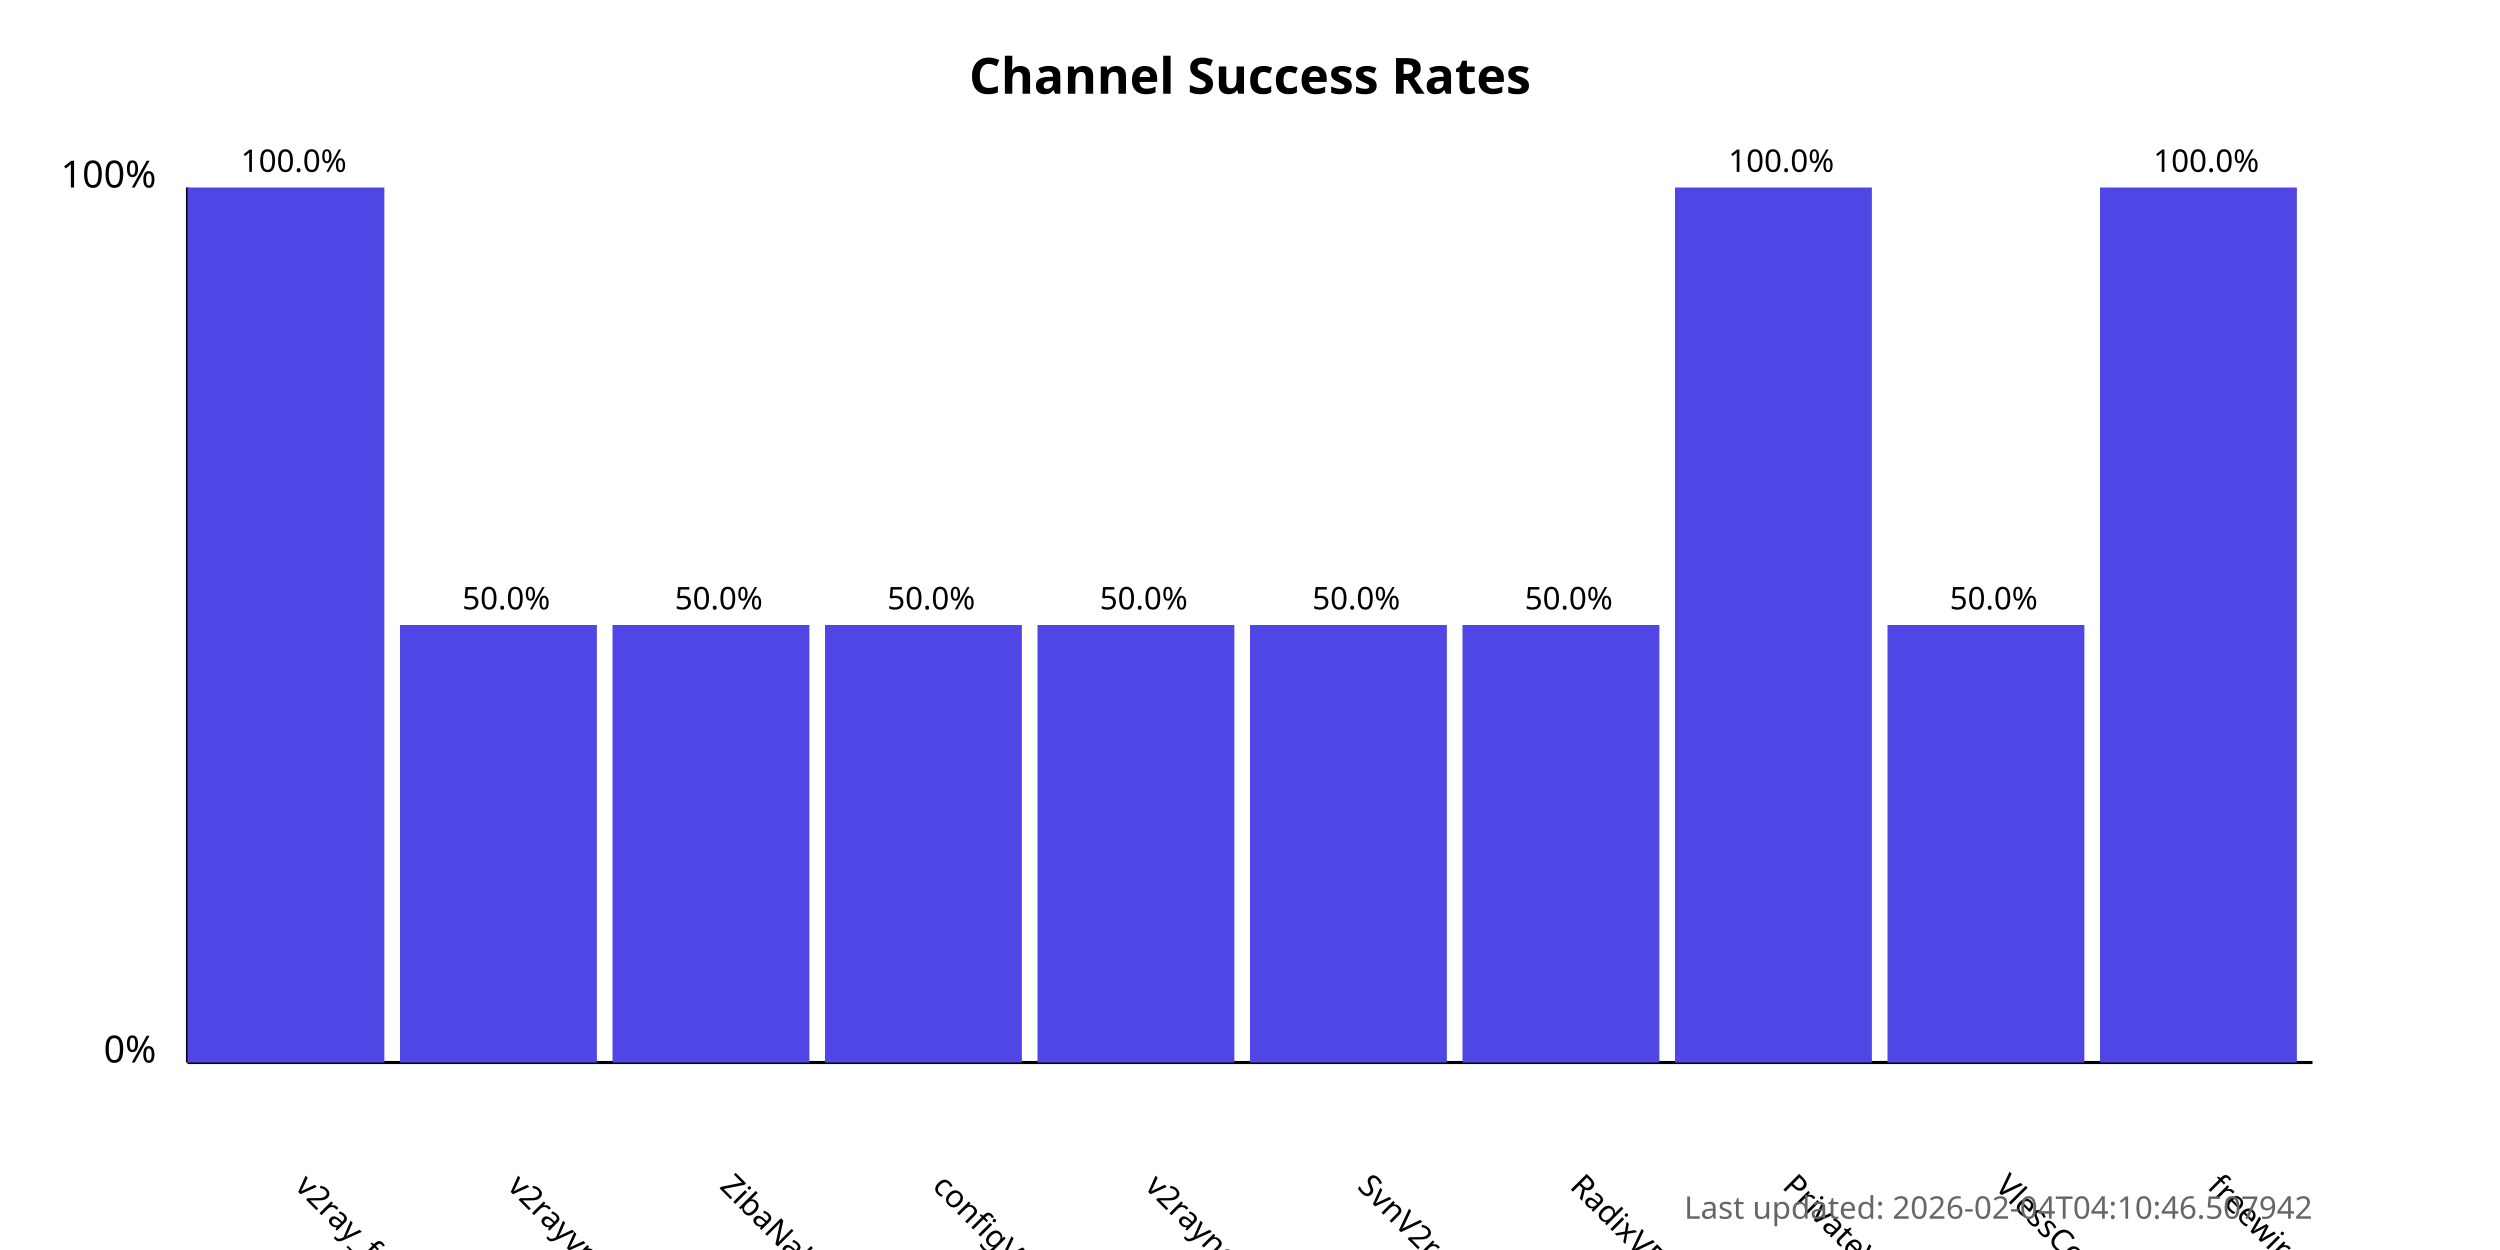
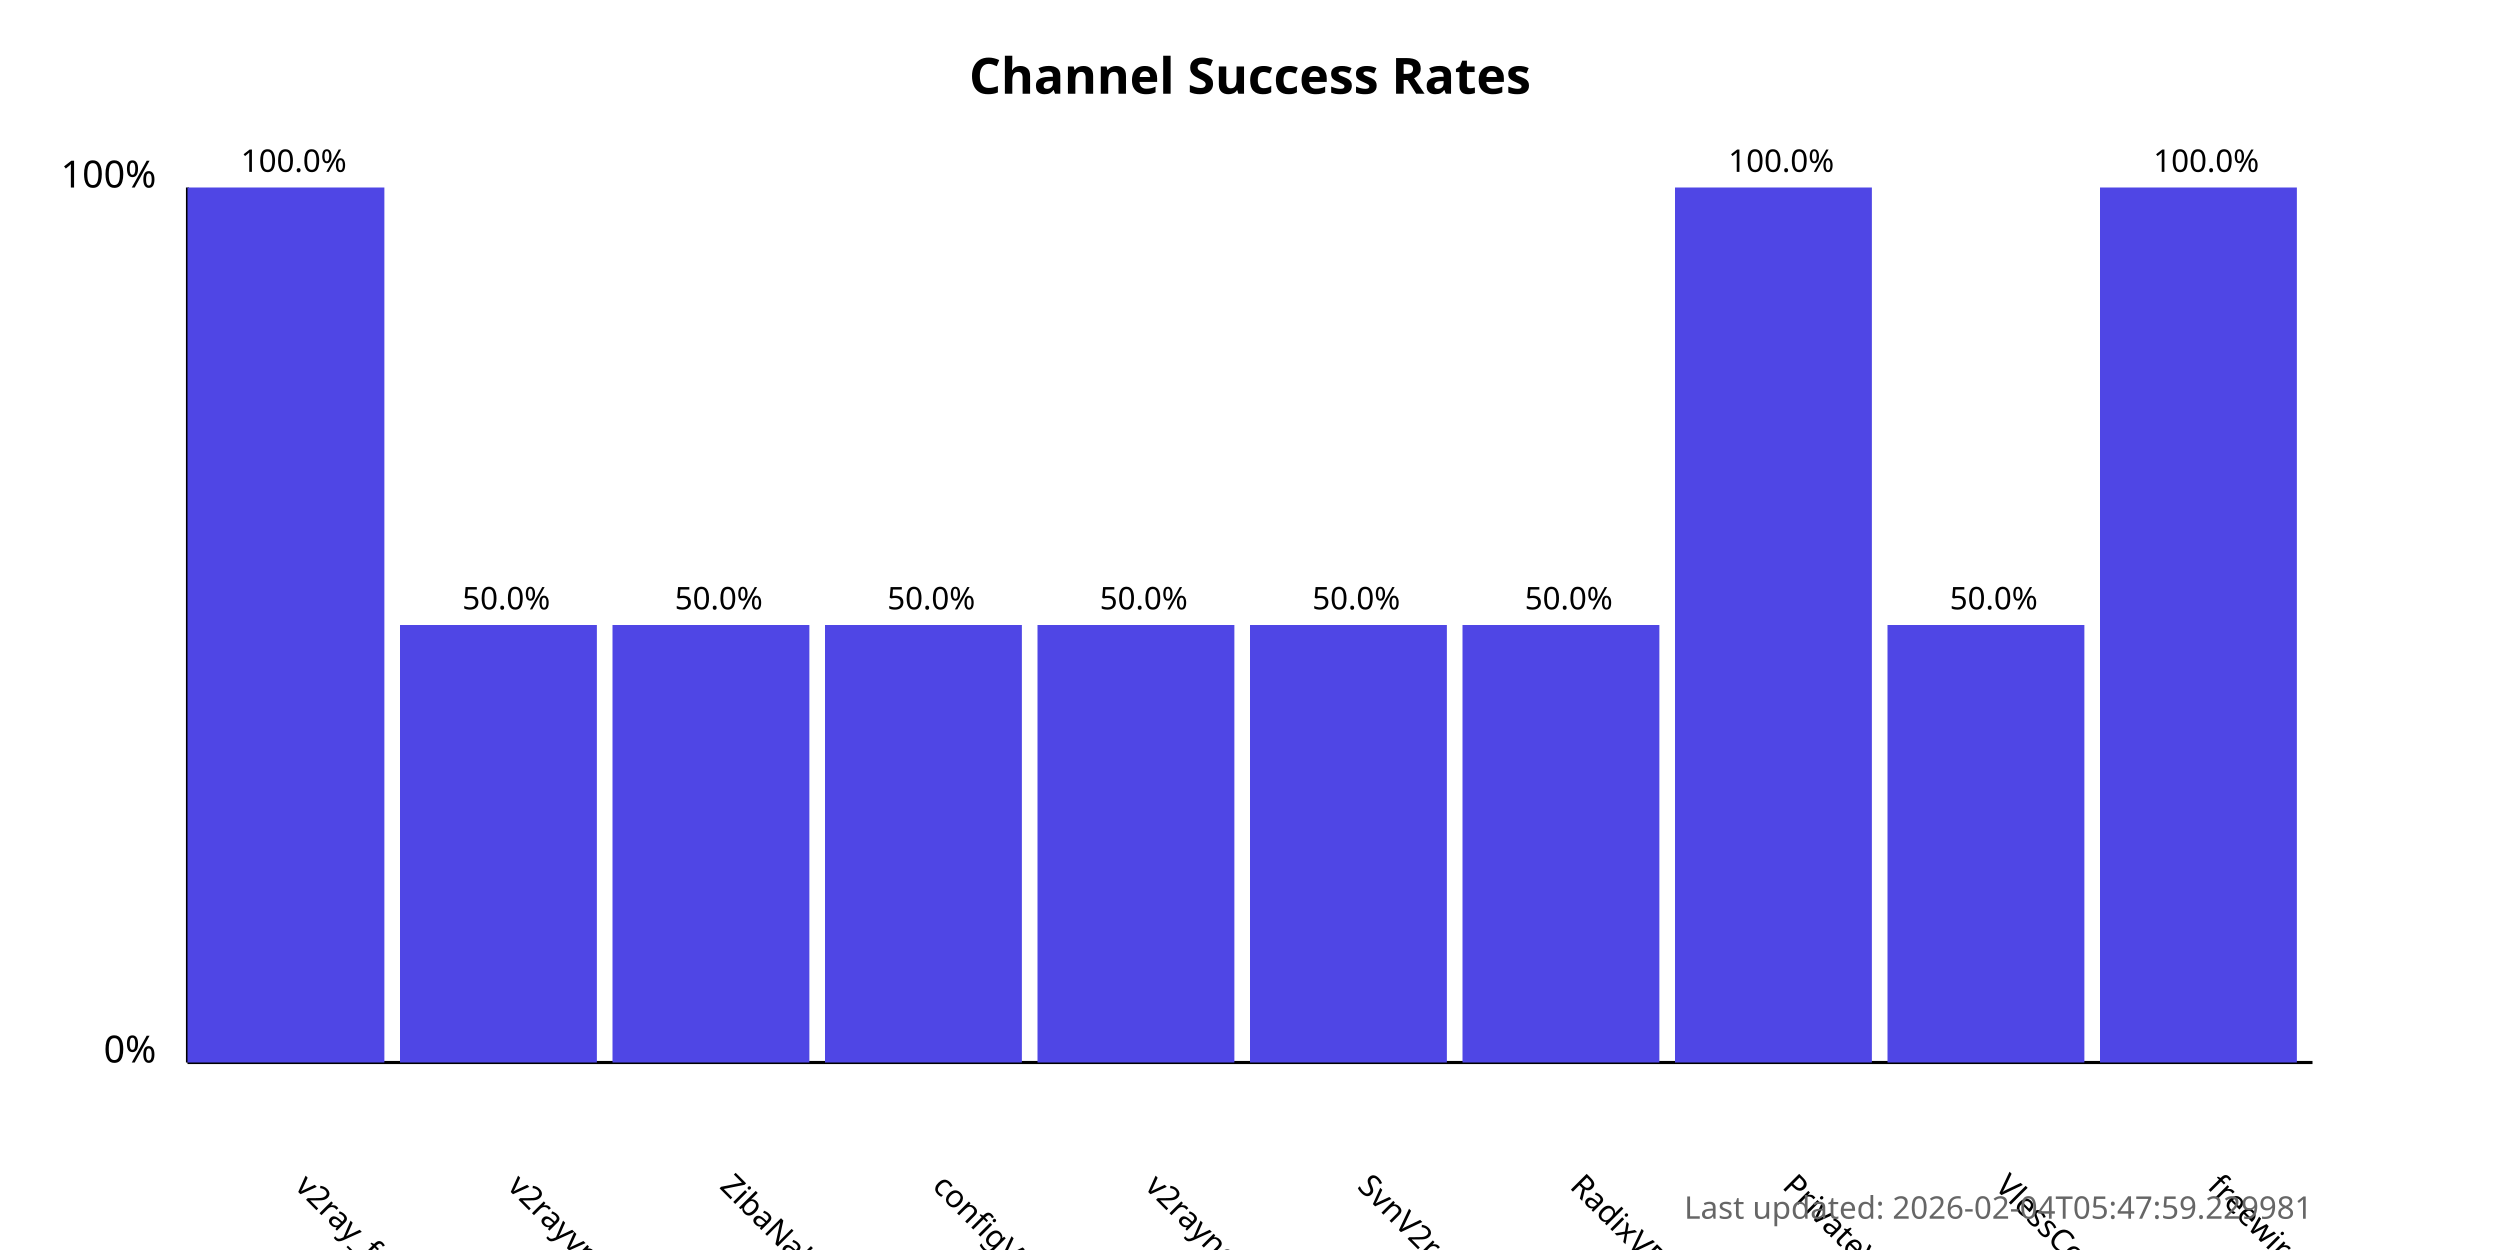
<svg xmlns="http://www.w3.org/2000/svg" width="800" height="400">
  <style>
            .chart-title { font: bold 16px sans-serif; }
            .axis-label { font: 12px sans-serif; }
            .tick-label { font: 10px sans-serif; }
            .bar { fill: #4f46e5; }
            .bar:hover { fill: #6366f1; }
            .timestamp { font: 10px sans-serif; fill: #666; }
        </style>
  <text x="400.0" y="30" text-anchor="middle" class="chart-title">
            Channel Success Rates
        </text>
  <line x1="60" y1="340" x2="60" y2="60" stroke="black" stroke-width="1" />
  <line x1="60" y1="340" x2="740" y2="340" stroke="black" stroke-width="1" />
  <text x="50" y="340" text-anchor="end" class="axis-label">0%</text>
  <text x="50" y="60" text-anchor="end" class="axis-label">100%</text>
  <g>
    <rect x="60" y="60.0" width="63.0" height="280.0" class="bar" />
    <text x="94.0" y="380" transform="rotate(45, 94.0, 380)" text-anchor="start" class="tick-label">
                v2ray_free_conf
            </text>
    <text x="94.0" y="55.0" text-anchor="middle" class="tick-label">
                100.0%
            </text>
  </g>
  <g>
    <rect x="128.0" y="200.0" width="63.0" height="140.0" class="bar" />
    <text x="162.0" y="380" transform="rotate(45, 162.0, 380)" text-anchor="start" class="tick-label">
                v2rayvpno
            </text>
    <text x="162.0" y="195.0" text-anchor="middle" class="tick-label">
                50.0%
            </text>
  </g>
  <g>
    <rect x="196.0" y="200.0" width="63.0" height="140.0" class="bar" />
    <text x="230.0" y="380" transform="rotate(45, 230.0, 380)" text-anchor="start" class="tick-label">
                ZibaNabz
            </text>
    <text x="230.0" y="195.0" text-anchor="middle" class="tick-label">
                50.0%
            </text>
  </g>
  <g>
    <rect x="264.0" y="200.0" width="63.0" height="140.0" class="bar" />
    <text x="298.0" y="380" transform="rotate(45, 298.0, 380)" text-anchor="start" class="tick-label">
                configV2rayForFree
            </text>
    <text x="298.0" y="195.0" text-anchor="middle" class="tick-label">
                50.0%
            </text>
  </g>
  <g>
    <rect x="332.0" y="200.0" width="63.0" height="140.0" class="bar" />
    <text x="366.0" y="380" transform="rotate(45, 366.0, 380)" text-anchor="start" class="tick-label">
                v2rayngvpn
            </text>
    <text x="366.0" y="195.0" text-anchor="middle" class="tick-label">
                50.0%
            </text>
  </g>
  <g>
    <rect x="400.0" y="200.0" width="63.0" height="140.0" class="bar" />
    <text x="434.0" y="380" transform="rotate(45, 434.0, 380)" text-anchor="start" class="tick-label">
                SvnV2ray
            </text>
    <text x="434.0" y="195.0" text-anchor="middle" class="tick-label">
                50.0%
            </text>
  </g>
  <g>
    <rect x="468.0" y="200.0" width="63.0" height="140.0" class="bar" />
    <text x="502.0" y="380" transform="rotate(45, 502.0, 380)" text-anchor="start" class="tick-label">
                RadixVPN
            </text>
    <text x="502.0" y="195.0" text-anchor="middle" class="tick-label">
                50.0%
            </text>
  </g>
  <g>
    <rect x="536.0" y="60.0" width="63.0" height="280.0" class="bar" />
    <text x="570.0" y="380" transform="rotate(45, 570.0, 380)" text-anchor="start" class="tick-label">
                PrivateVPNs
            </text>
    <text x="570.0" y="55.0" text-anchor="middle" class="tick-label">
                100.0%
            </text>
  </g>
  <g>
    <rect x="604.0" y="200.0" width="63.0" height="140.0" class="bar" />
    <text x="638.0" y="380" transform="rotate(45, 638.0, 380)" text-anchor="start" class="tick-label">
                VlessConfig
            </text>
    <text x="638.0" y="195.0" text-anchor="middle" class="tick-label">
                50.0%
            </text>
  </g>
  <g>
    <rect x="672.0" y="60.0" width="63.0" height="280.0" class="bar" />
    <text x="706.0" y="380" transform="rotate(45, 706.0, 380)" text-anchor="start" class="tick-label">
                freewireguard
            </text>
    <text x="706.0" y="55.0" text-anchor="middle" class="tick-label">
                100.0%
            </text>
  </g>
  <text x="740" y="390" text-anchor="end" class="timestamp">
-             Last updated: 2026-02-04T04:10:46.507942
+             Last updated: 2026-02-04T05:47:59.229981
        </text>
</svg>
